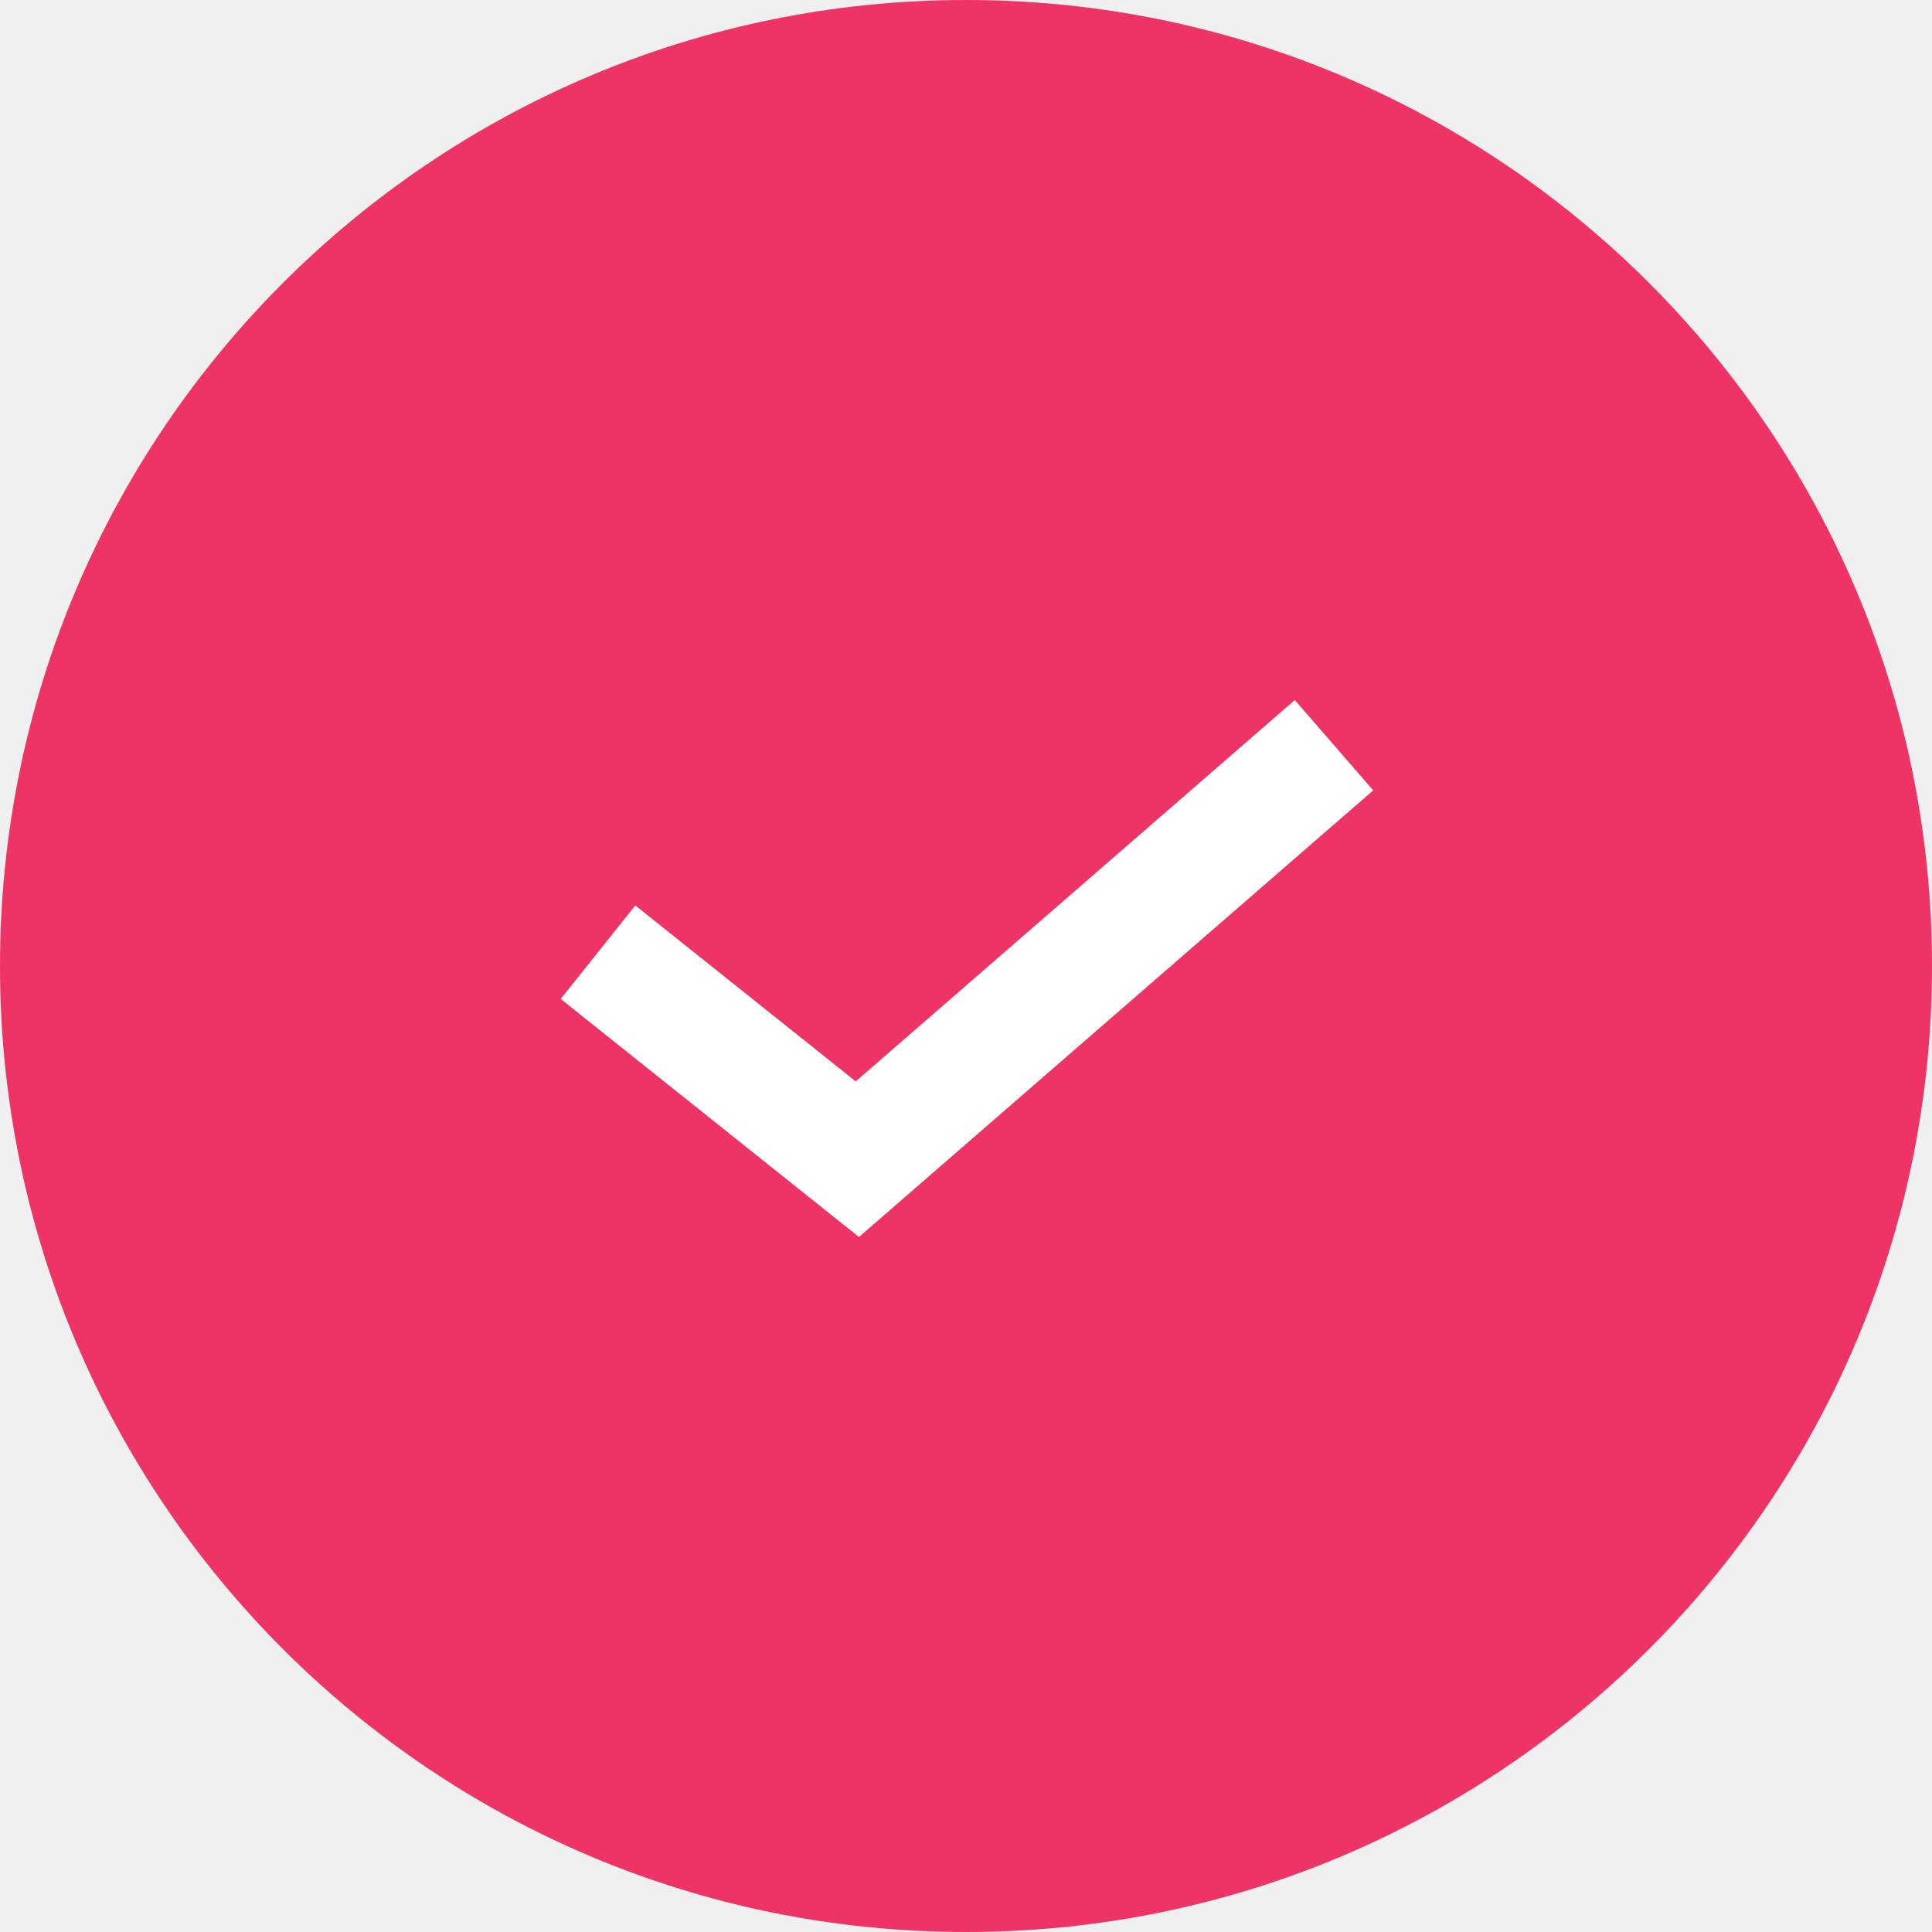
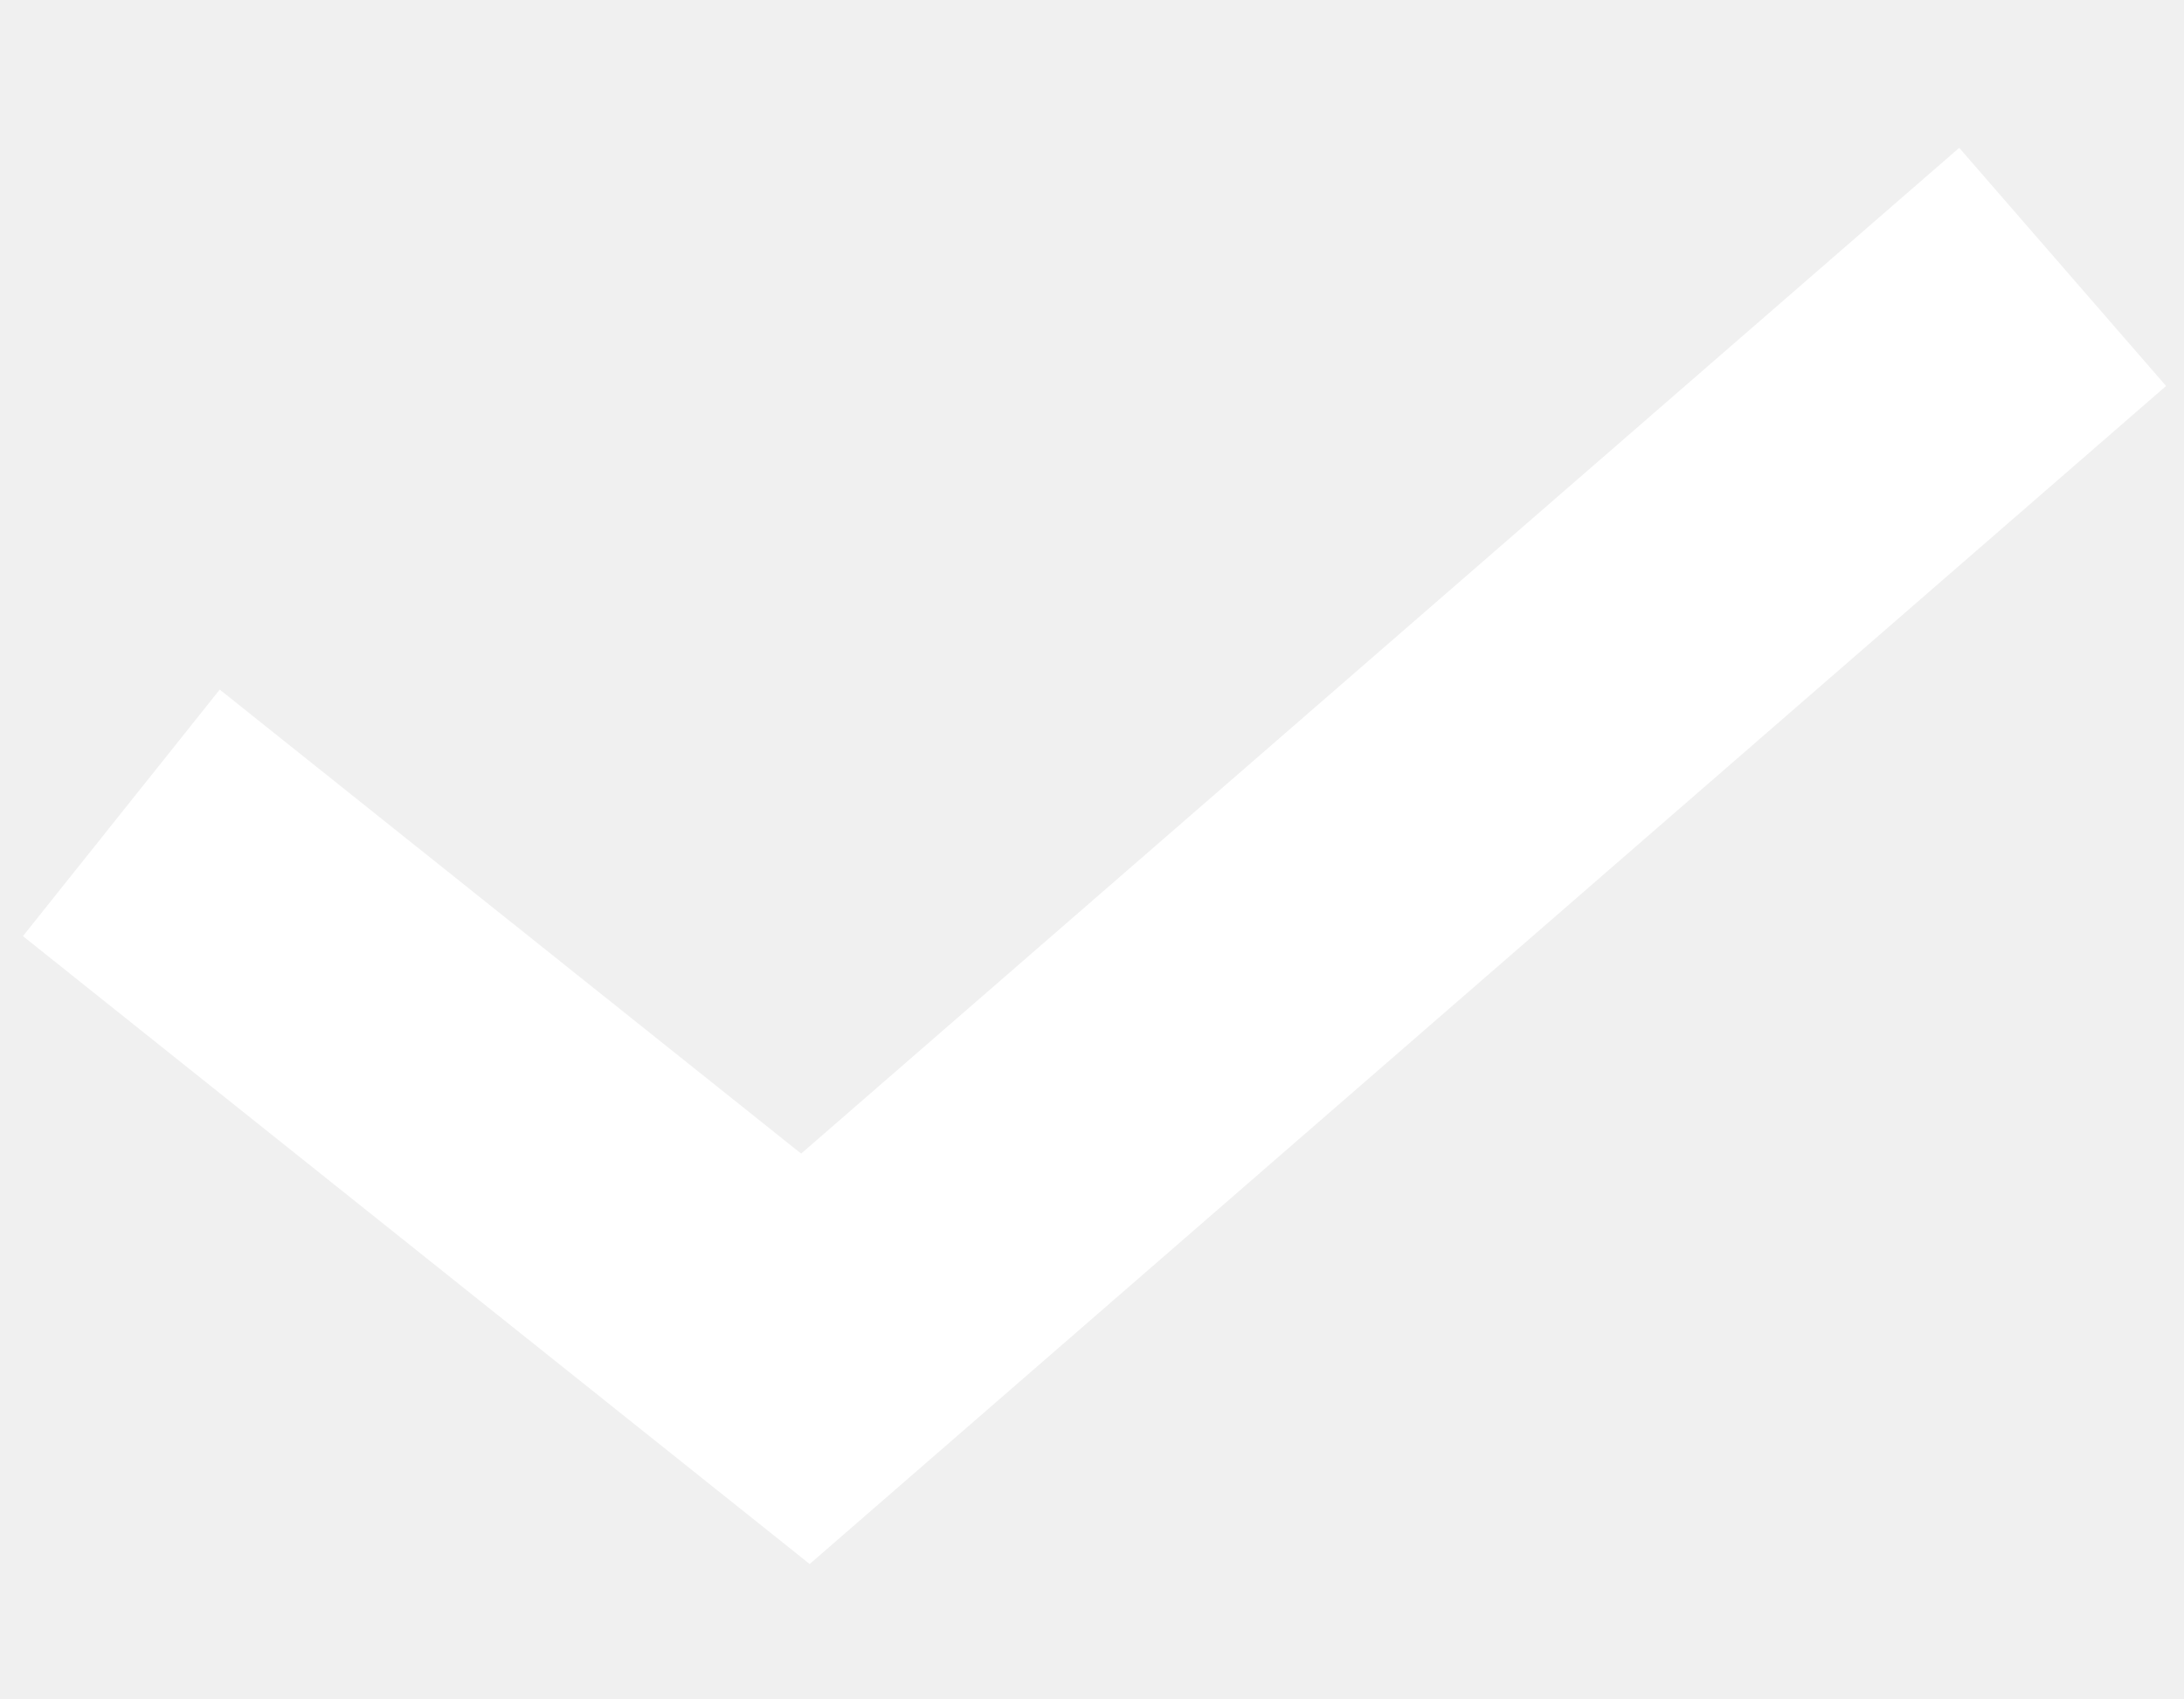
- <svg xmlns="http://www.w3.org/2000/svg" width="21" height="21" viewBox="0 0 21 21" fill="none">
-   <rect width="21" height="21" rx="10.5" fill="#EE3465" />
-   <path d="M6.5 10.35L9.319 12.6L14.5 8.1" stroke="white" stroke-width="1.3" />
+ <svg xmlns="http://www.w3.org/2000/svg" width="9" height="7" viewBox="0 0 9 7" fill="none">
+   <path d="M0.5 3.35L3.319 5.6L8.5 1.1" stroke="white" stroke-width="1.3" />
</svg>
